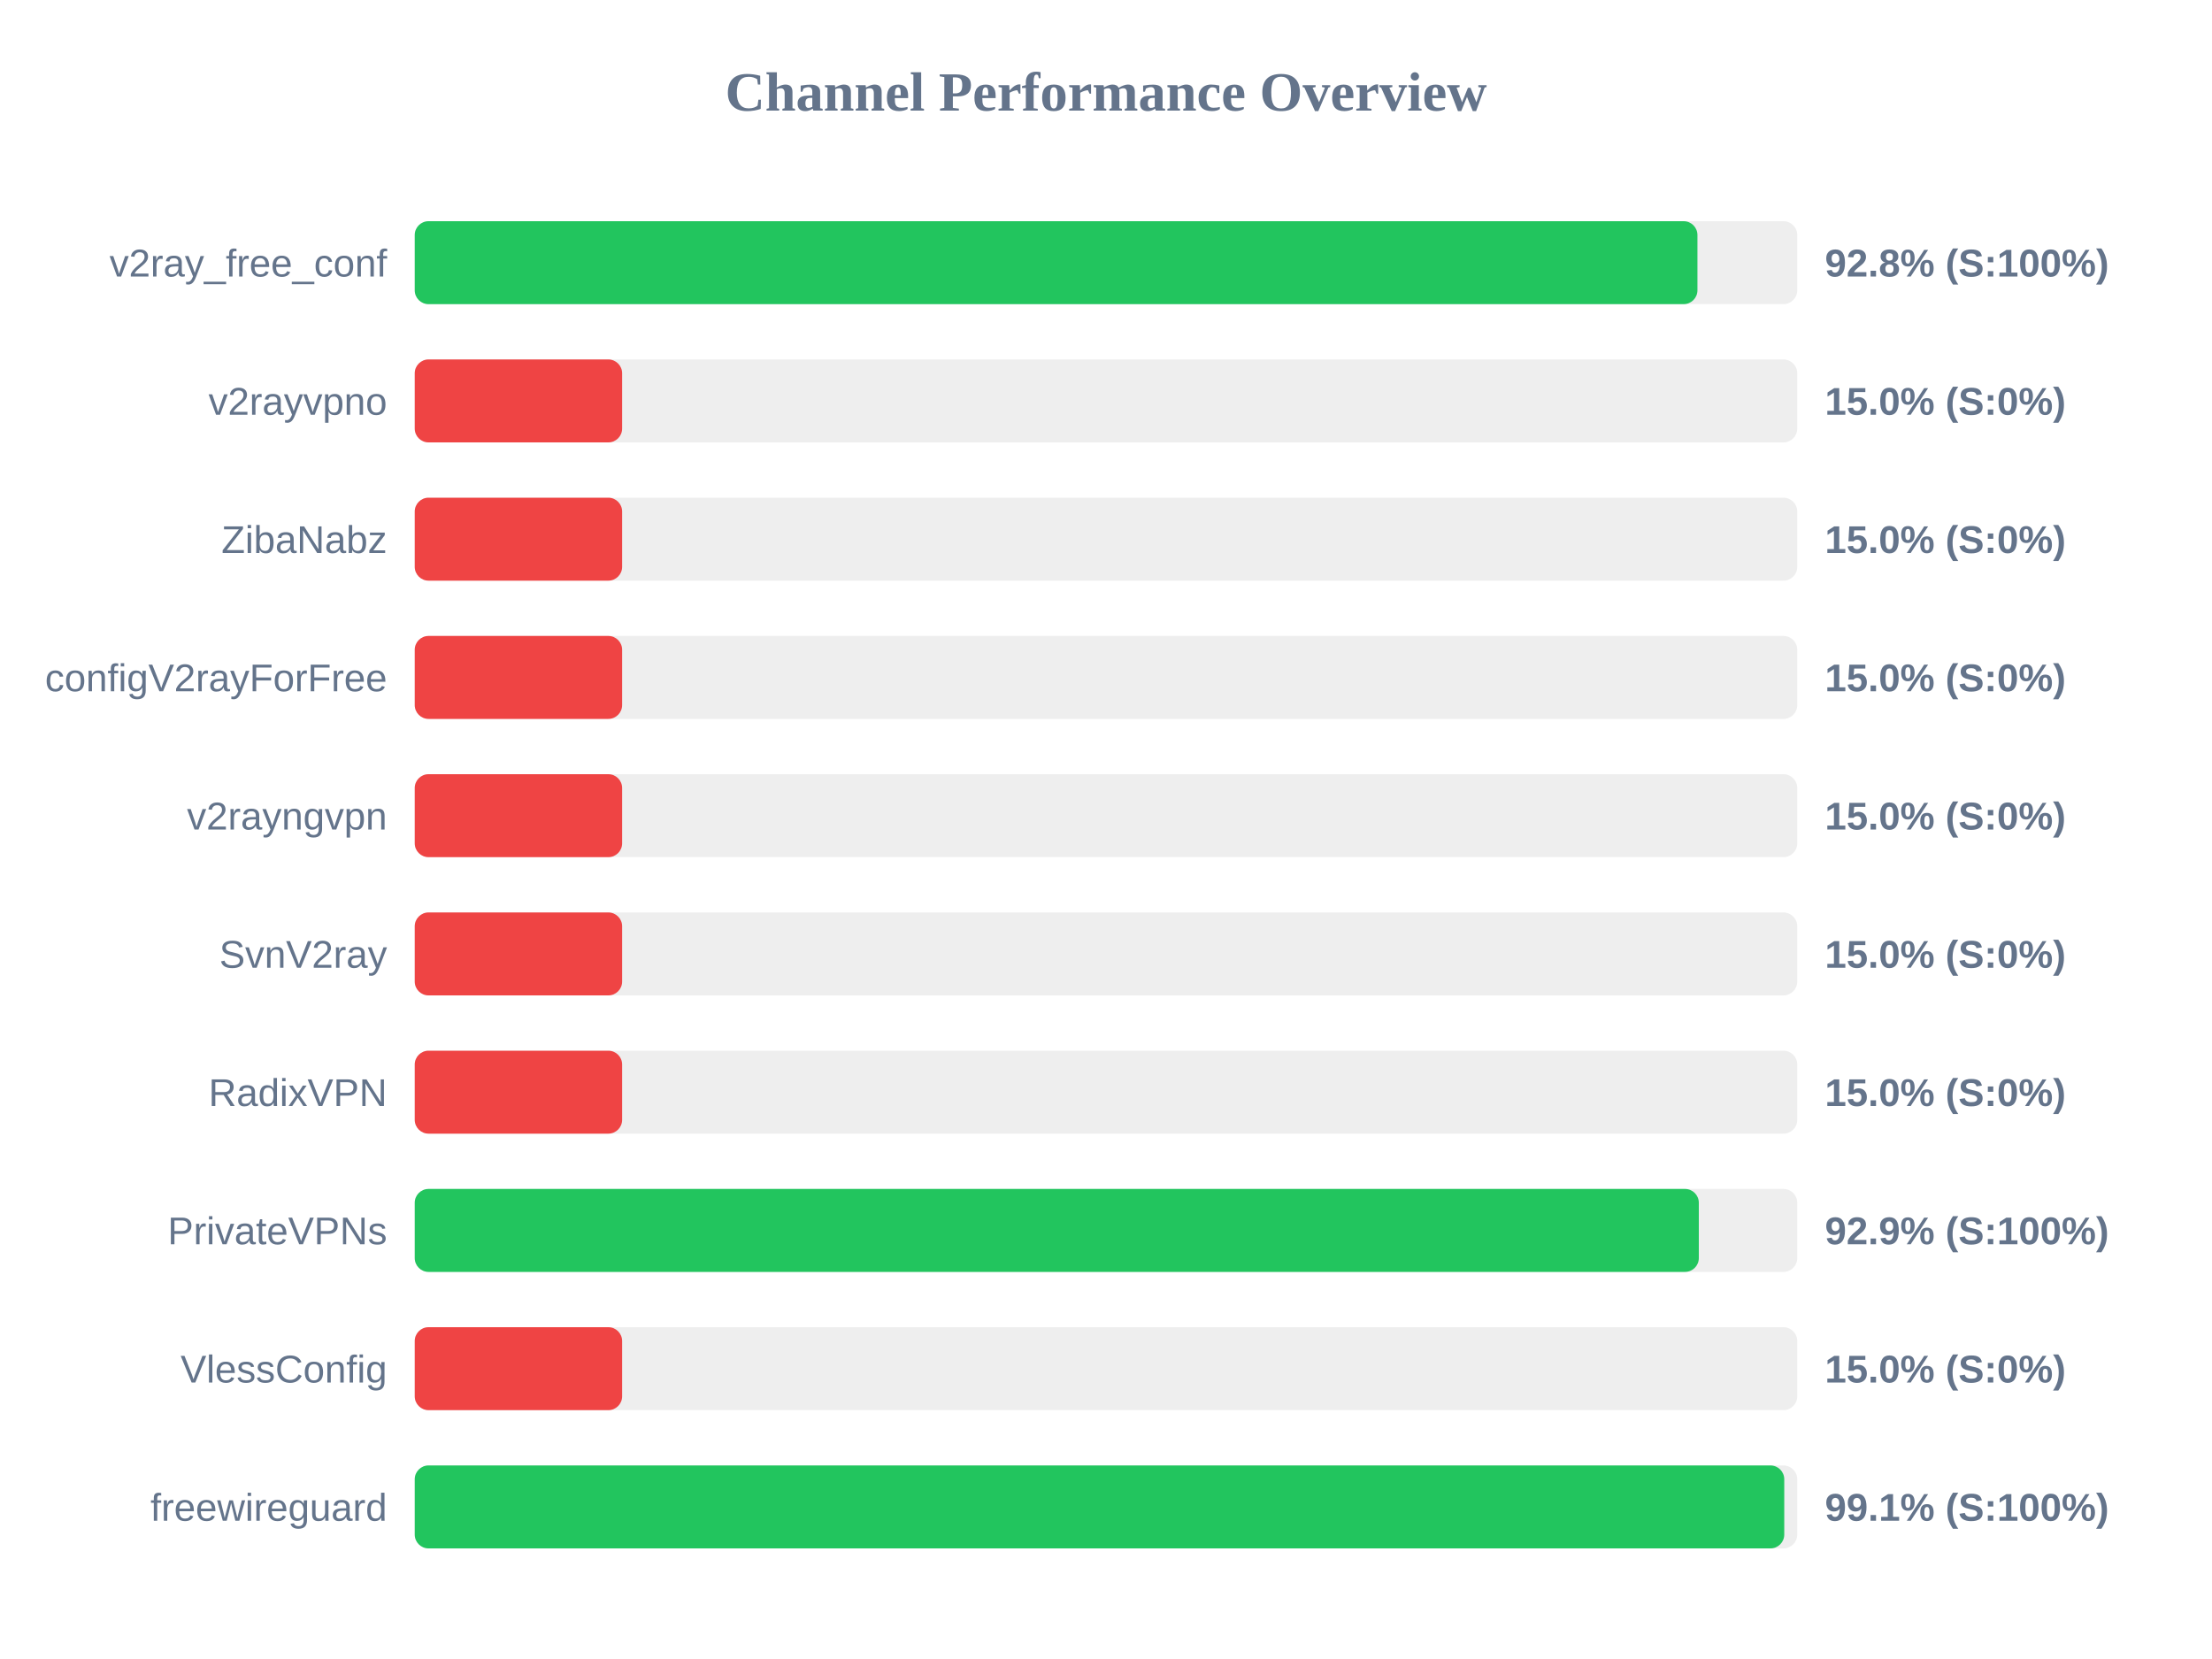
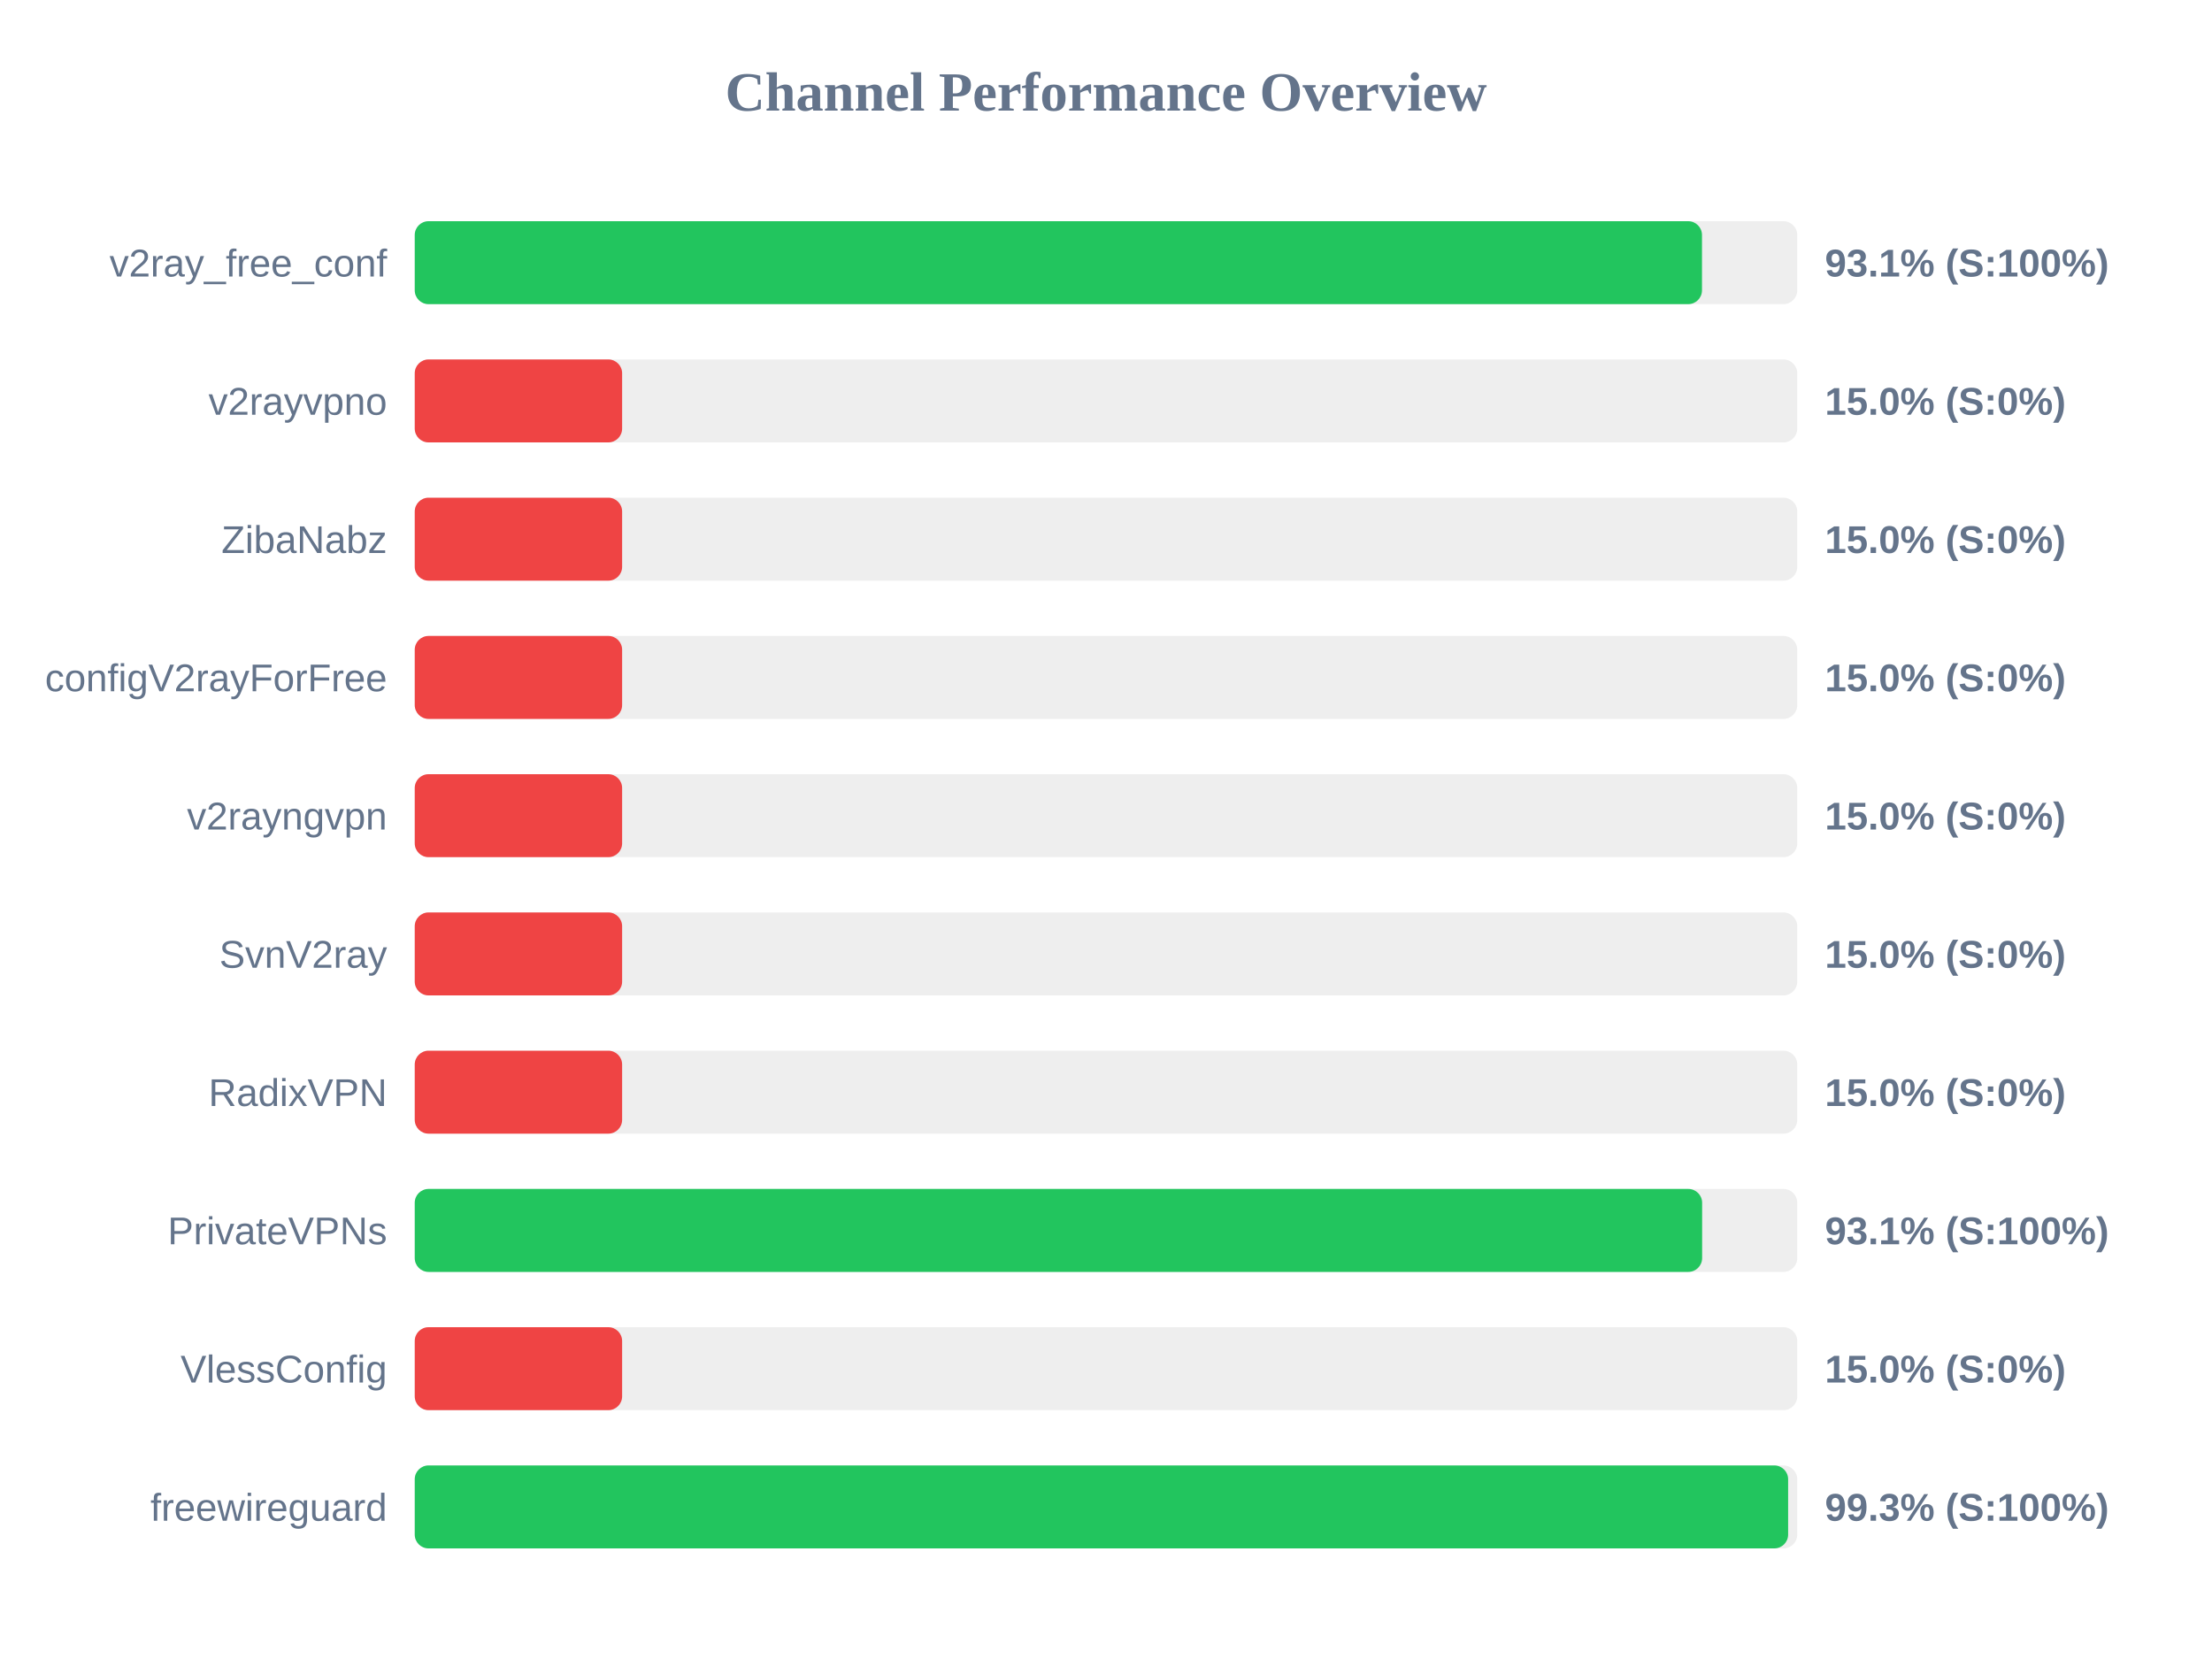
<svg xmlns="http://www.w3.org/2000/svg" width="800" height="600" version="1.1">
  <style>
        .row { font: 14px Arial; fill: #64748b; }
        .score { font: bold 14px Arial; fill: #64748b; }
    </style>
  <text x="400" y="40" text-anchor="middle" font-size="20px" font-weight="bold" fill="#64748b">Channel Performance Overview</text>
  <rect x="150" y="80" width="500" height="30" fill="#eee" rx="5" />
-   <rect x="150" y="80" width="463.9" height="30" fill="#22c55e" rx="5" />
+   <rect x="150" y="80" width="465.55" height="30" fill="#22c55e" rx="5" />
  <text x="140" y="100" text-anchor="end" class="row">v2ray_free_conf</text>
-   <text x="660" y="100" text-anchor="start" class="score">92.8% (S:100%)</text>
+   <text x="660" y="100" text-anchor="start" class="score">93.1% (S:100%)</text>
  <rect x="150" y="130" width="500" height="30" fill="#eee" rx="5" />
  <rect x="150" y="130" width="75.0" height="30" fill="#ef4444" rx="5" />
  <text x="140" y="150" text-anchor="end" class="row">v2rayvpno</text>
  <text x="660" y="150" text-anchor="start" class="score">15.0% (S:0%)</text>
  <rect x="150" y="180" width="500" height="30" fill="#eee" rx="5" />
  <rect x="150" y="180" width="75.0" height="30" fill="#ef4444" rx="5" />
  <text x="140" y="200" text-anchor="end" class="row">ZibaNabz</text>
  <text x="660" y="200" text-anchor="start" class="score">15.0% (S:0%)</text>
  <rect x="150" y="230" width="500" height="30" fill="#eee" rx="5" />
  <rect x="150" y="230" width="75.0" height="30" fill="#ef4444" rx="5" />
  <text x="140" y="250" text-anchor="end" class="row">configV2rayForFree</text>
  <text x="660" y="250" text-anchor="start" class="score">15.0% (S:0%)</text>
  <rect x="150" y="280" width="500" height="30" fill="#eee" rx="5" />
  <rect x="150" y="280" width="75.0" height="30" fill="#ef4444" rx="5" />
  <text x="140" y="300" text-anchor="end" class="row">v2rayngvpn</text>
  <text x="660" y="300" text-anchor="start" class="score">15.0% (S:0%)</text>
  <rect x="150" y="330" width="500" height="30" fill="#eee" rx="5" />
  <rect x="150" y="330" width="75.0" height="30" fill="#ef4444" rx="5" />
  <text x="140" y="350" text-anchor="end" class="row">SvnV2ray</text>
  <text x="660" y="350" text-anchor="start" class="score">15.0% (S:0%)</text>
  <rect x="150" y="380" width="500" height="30" fill="#eee" rx="5" />
  <rect x="150" y="380" width="75.0" height="30" fill="#ef4444" rx="5" />
  <text x="140" y="400" text-anchor="end" class="row">RadixVPN</text>
  <text x="660" y="400" text-anchor="start" class="score">15.0% (S:0%)</text>
  <rect x="150" y="430" width="500" height="30" fill="#eee" rx="5" />
-   <rect x="150" y="430" width="464.4" height="30" fill="#22c55e" rx="5" />
+   <rect x="150" y="430" width="465.6" height="30" fill="#22c55e" rx="5" />
  <text x="140" y="450" text-anchor="end" class="row">PrivateVPNs</text>
-   <text x="660" y="450" text-anchor="start" class="score">92.9% (S:100%)</text>
+   <text x="660" y="450" text-anchor="start" class="score">93.1% (S:100%)</text>
  <rect x="150" y="480" width="500" height="30" fill="#eee" rx="5" />
  <rect x="150" y="480" width="75.0" height="30" fill="#ef4444" rx="5" />
  <text x="140" y="500" text-anchor="end" class="row">VlessConfig</text>
  <text x="660" y="500" text-anchor="start" class="score">15.0% (S:0%)</text>
  <rect x="150" y="530" width="500" height="30" fill="#eee" rx="5" />
-   <rect x="150" y="530" width="495.3" height="30" fill="#22c55e" rx="5" />
+   <rect x="150" y="530" width="496.7" height="30" fill="#22c55e" rx="5" />
  <text x="140" y="550" text-anchor="end" class="row">freewireguard</text>
-   <text x="660" y="550" text-anchor="start" class="score">99.1% (S:100%)</text>
+   <text x="660" y="550" text-anchor="start" class="score">99.3% (S:100%)</text>
</svg>
